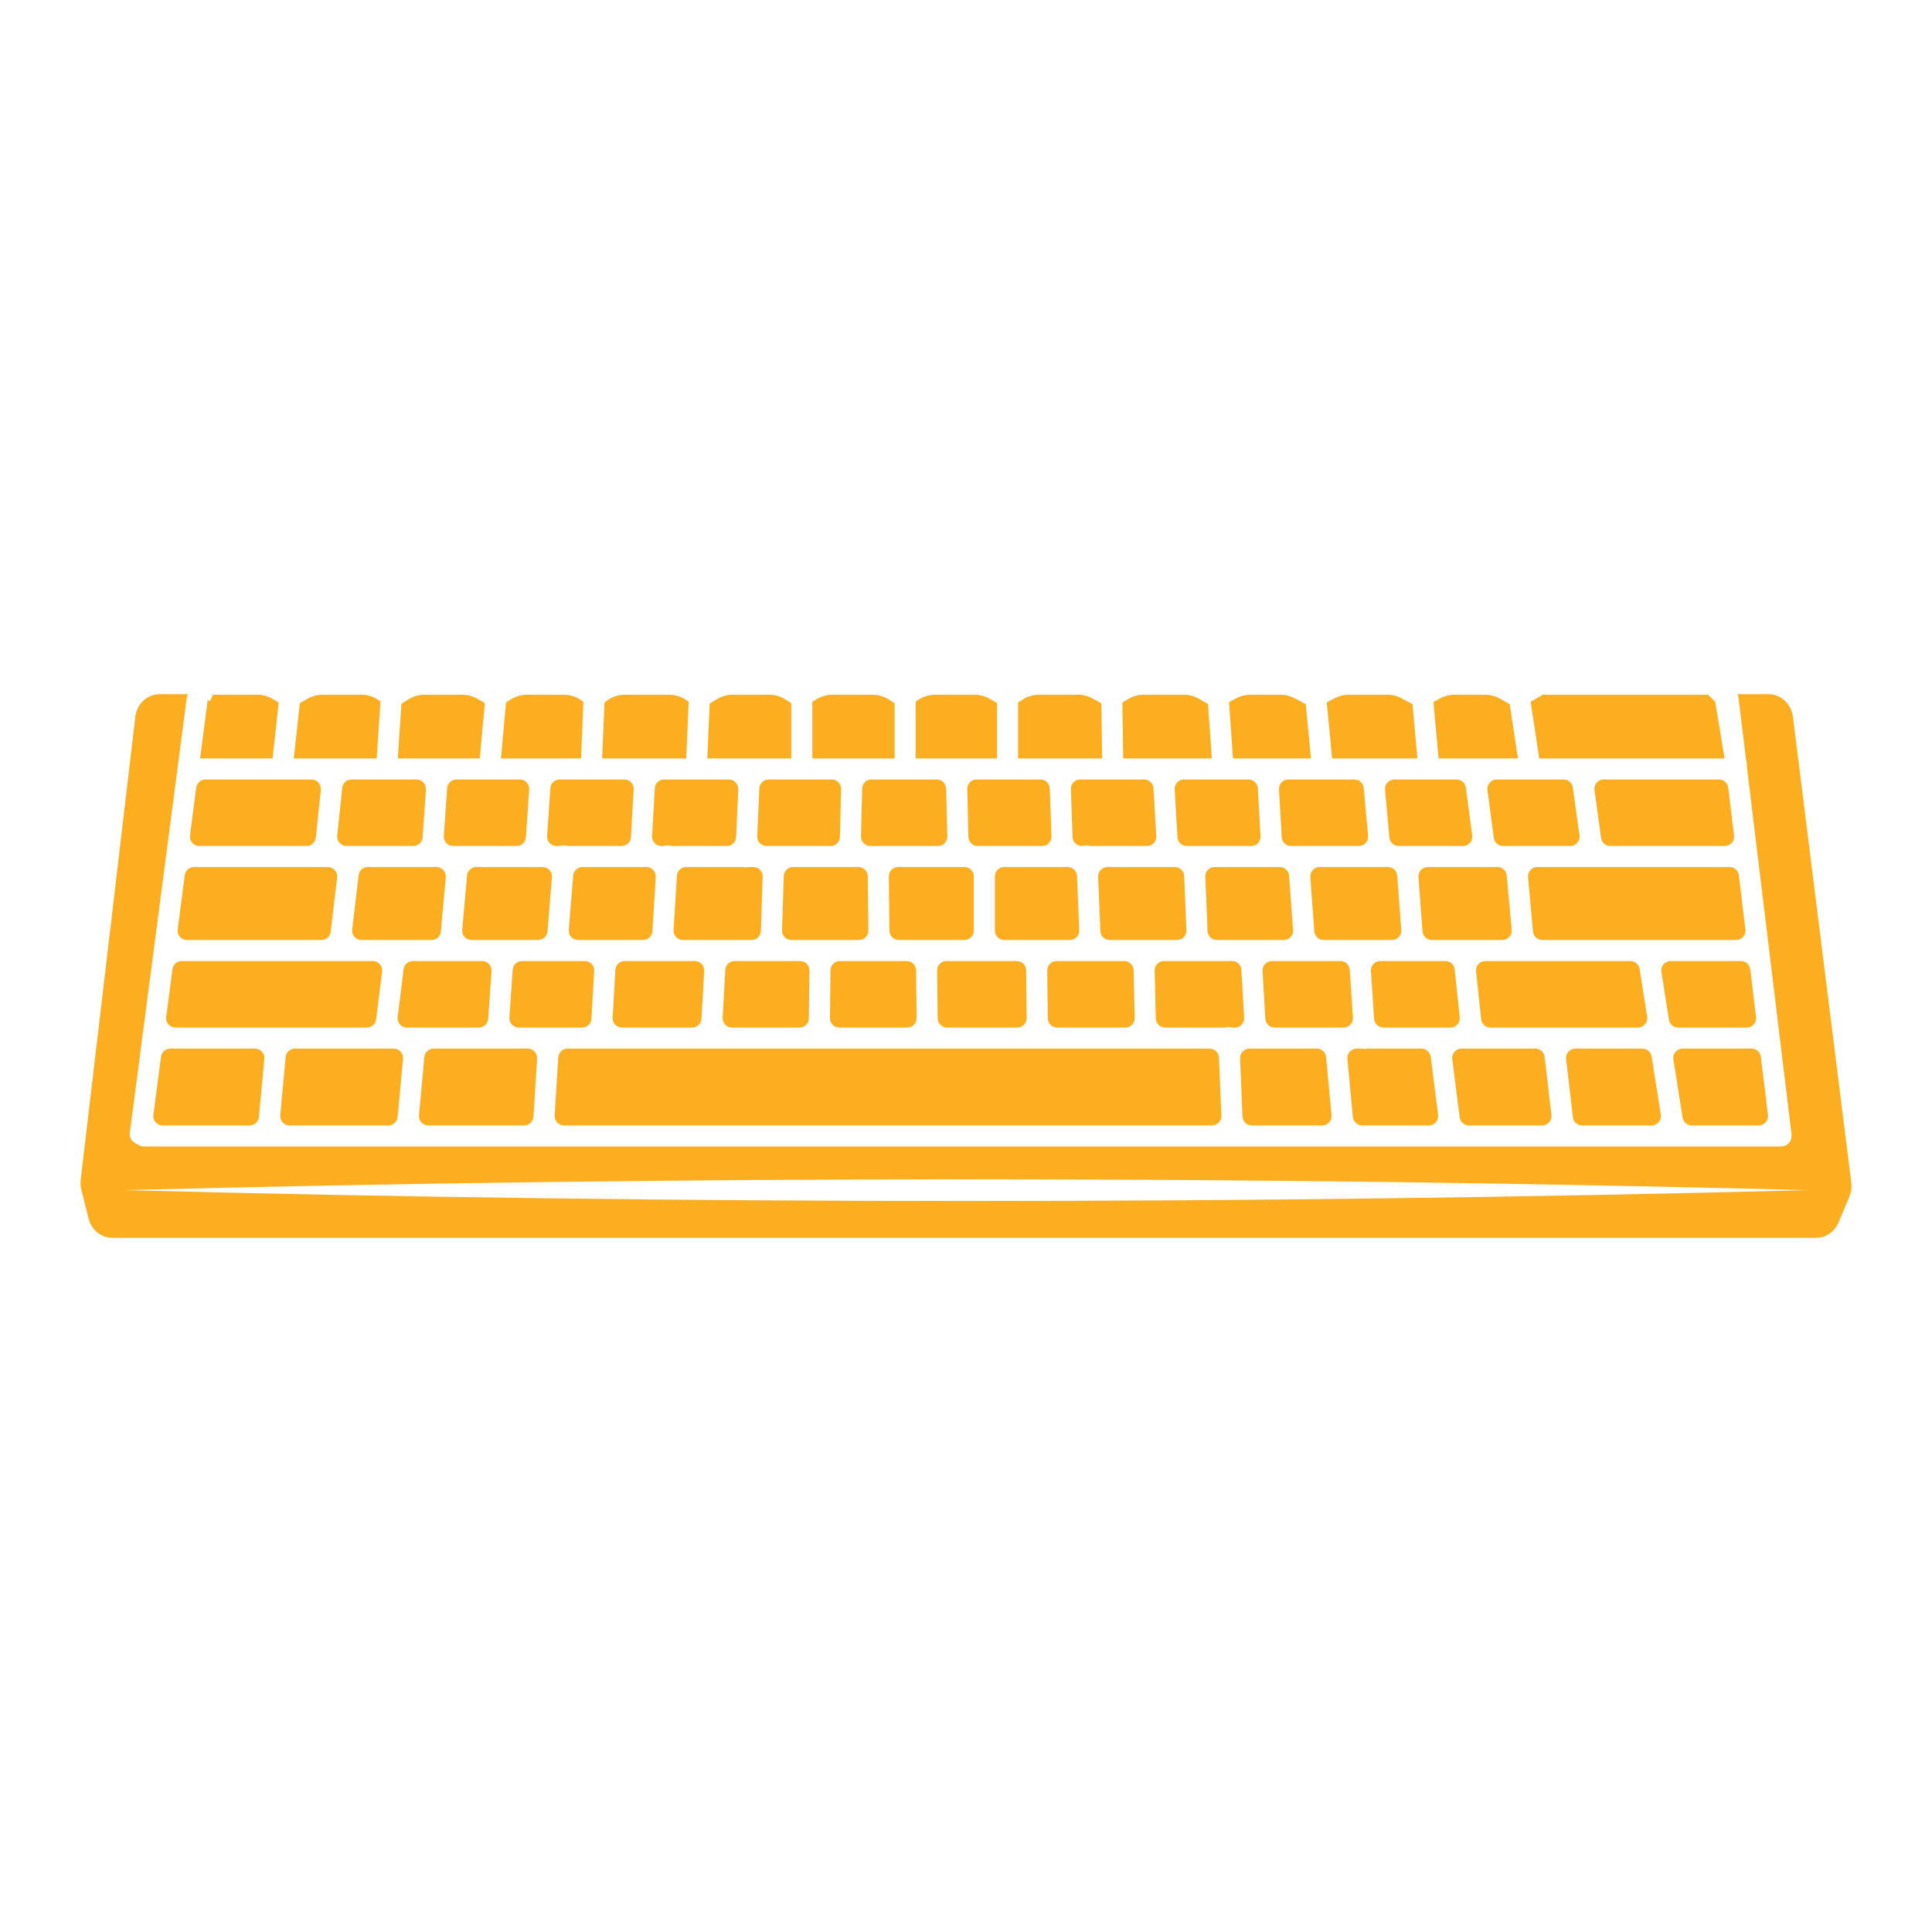
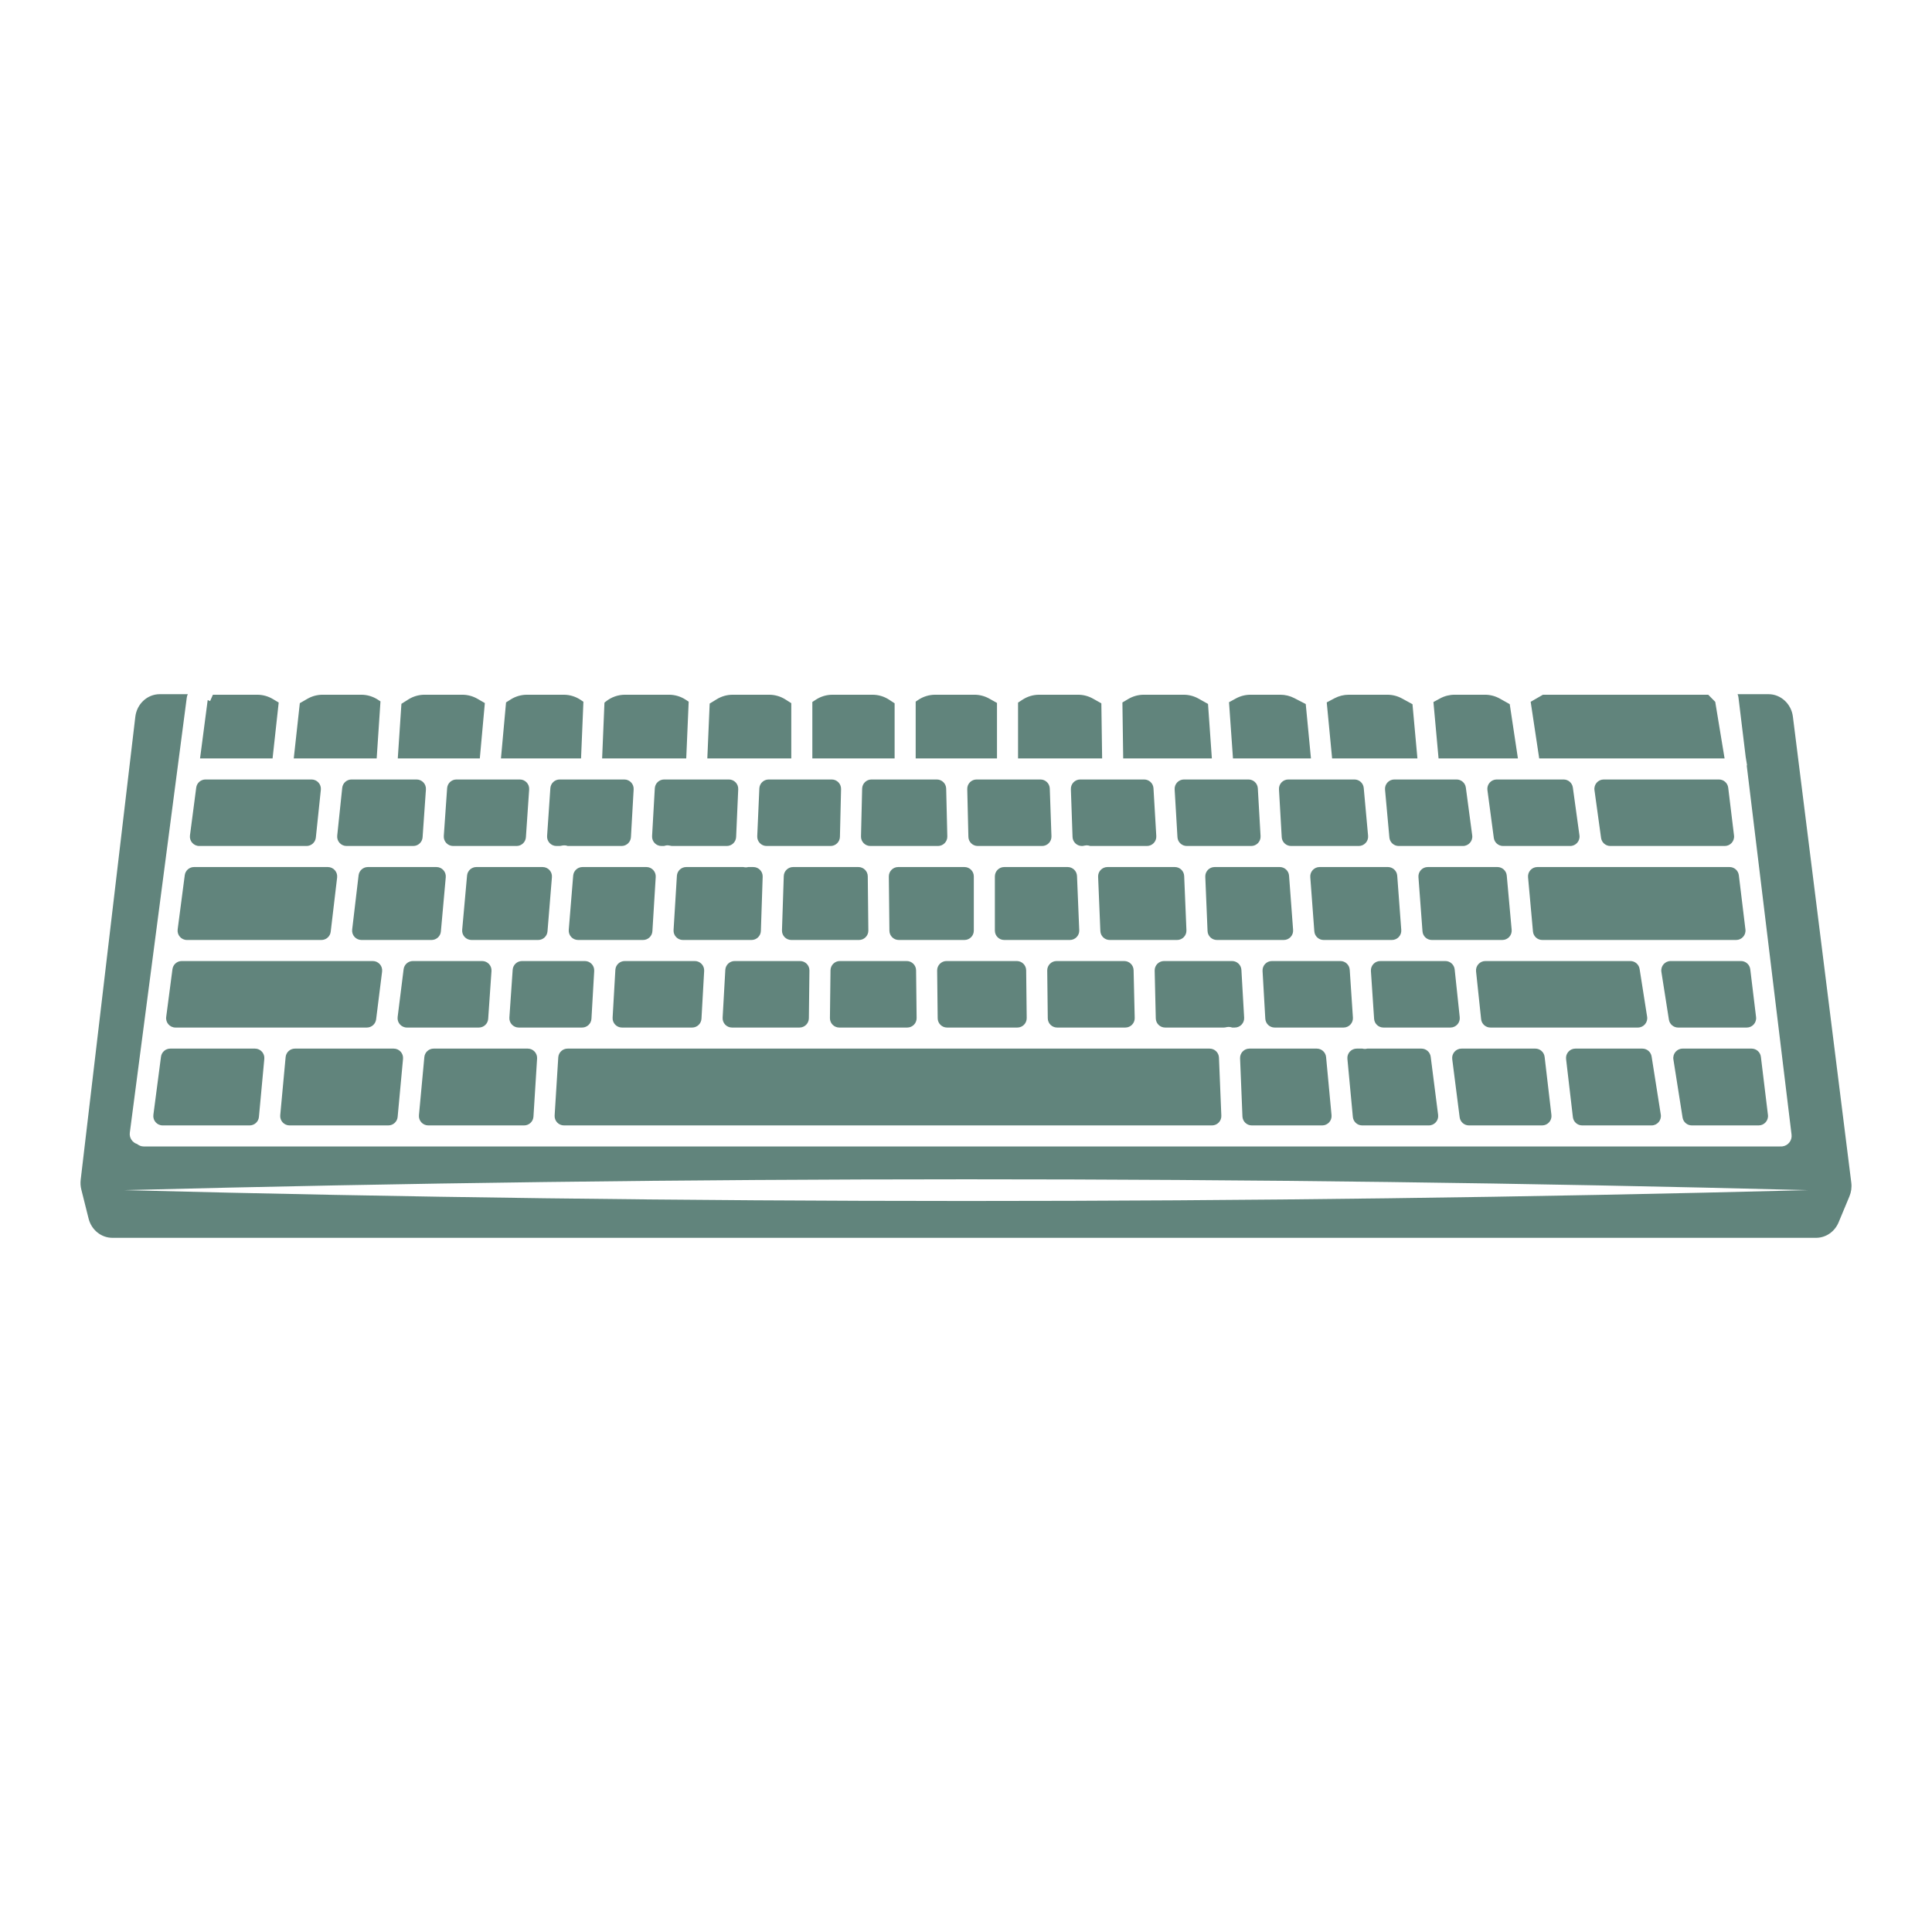
<svg xmlns="http://www.w3.org/2000/svg" version="1.1" id="Capa_1" x="0px" y="0px" viewBox="0 0 1200 1200" enable-background="new 0 0 1200 1200" xml:space="preserve">
-   <path d="M587.688,489.822l0.707,29.681c0.078,3.264-2.547,5.952-5.812,5.952h-41.988  c-3.265,0-5.89-2.688-5.812-5.952l0.708-29.681c0.075-3.156,2.655-5.675,5.811-5.675h40.574  C585.033,484.147,587.612,486.667,587.688,489.822z M492.623,538.535c-3.136,0-5.707,2.487-5.81,5.622l-1.111,33.679  c-0.108,3.284,2.525,6.005,5.81,6.005h42.022c3.235,0,5.847-2.641,5.813-5.875l-0.359-33.679c-0.034-3.186-2.627-5.751-5.813-5.751  H492.623z M563.183,596.921h-41.532c-3.184,0-5.775,2.561-5.813,5.744l-0.354,29.681c-0.038,3.237,2.575,5.882,5.813,5.882h42.219  c3.236,0,5.849-2.643,5.813-5.879l-0.334-29.681C568.96,599.484,566.368,596.921,563.183,596.921z M646.23,484.147h-39.642  c-3.265,0-5.89,2.688-5.812,5.952l0.708,29.681c0.075,3.156,2.655,5.675,5.811,5.675h39.971c3.29,0,5.924-2.728,5.809-6.016  l-1.036-29.681C651.931,486.628,649.362,484.147,646.23,484.147z M623.746,538.535c-3.211,0-5.813,2.603-5.813,5.813v33.679  c0,3.211,2.603,5.813,5.813,5.813h40.781c3.305,0,5.945-2.751,5.808-6.053l-1.388-33.679c-0.128-3.115-2.691-5.574-5.808-5.574  H623.746z M322.873,484.147h-39.354c-3.054,0-5.587,2.362-5.799,5.409l-2.071,29.681c-0.234,3.362,2.43,6.218,5.799,6.218h39.401  c3.057,0,5.592-2.368,5.8-5.418l2.024-29.681C328.902,486.998,326.239,484.147,322.873,484.147z M557.884,538.535  c-3.235,0-5.847,2.641-5.813,5.875l0.358,33.679c0.034,3.186,2.627,5.751,5.813,5.751h40.797c3.211,0,5.813-2.603,5.813-5.813  v-33.679c0-3.21-2.603-5.813-5.813-5.813H557.884z M631.556,596.921h-43.664c-3.236,0-5.849,2.643-5.813,5.879l0.334,29.681  c0.036,3.185,2.628,5.748,5.813,5.748h43.667c3.236,0,5.85-2.643,5.813-5.879l-0.338-29.681  C637.333,599.483,634.741,596.921,631.556,596.921z M361.807,538.535c-3.027,0-5.548,2.323-5.794,5.34l-2.749,33.679  c-0.277,3.386,2.397,6.286,5.794,6.286h40.36c3.073,0,5.615-2.391,5.802-5.458l2.062-33.679c0.204-3.344-2.452-6.169-5.802-6.169  H361.807z M387.766,484.147h-40.129c-3.057,0-5.592,2.368-5.8,5.418l-2.024,29.681c-0.229,3.358,2.433,6.209,5.8,6.209h1.808  c0.543,0,1.074-0.109,1.602-0.231c0.626-0.144,1.282-0.202,1.96-0.15c0.582,0.048,1.128,0.194,1.654,0.381h33.443  c3.082,0,5.629-2.406,5.804-5.483l1.686-29.681C393.759,486.956,391.106,484.147,387.766,484.147z M295.888,538.535  c-3.009,0-5.521,2.296-5.79,5.293l-3.027,33.679c-0.306,3.402,2.374,6.333,5.79,6.333h41.406c3.027,0,5.548-2.323,5.794-5.34  l2.749-33.679c0.276-3.386-2.397-6.286-5.794-6.286H295.888z M388.015,596.921c-3.081,0-5.627,2.404-5.804,5.48l-1.706,29.681  c-0.192,3.336,2.462,6.147,5.804,6.147h43.586c3.084,0,5.631-2.408,5.804-5.487l1.667-29.681c0.187-3.333-2.465-6.139-5.804-6.139  H388.015z M464.752,538.535c-0.491,0.118-0.996,0.199-1.521,0.199c-0.097,0-0.194-0.003-0.294-0.005  c-0.454-0.02-0.895-0.087-1.319-0.194h-35.386c-3.072,0-5.614,2.391-5.802,5.458l-2.063,33.679  c-0.205,3.344,2.452,6.169,5.802,6.169h42.62c3.136,0,5.707-2.487,5.81-5.622l1.111-33.679c0.108-3.284-2.525-6.005-5.81-6.005  H464.752z M516.59,484.147H477.45c-3.111,0-5.671,2.45-5.808,5.558l-1.306,29.681c-0.146,3.308,2.497,6.069,5.808,6.069h39.738  c3.157,0,5.737-2.519,5.812-5.675l0.707-29.681C522.479,486.835,519.854,484.147,516.59,484.147z M452.717,484.147h-40.204  c-3.083,0-5.629,2.406-5.804,5.484l-1.686,29.681c-0.19,3.335,2.464,6.143,5.804,6.143h1.559c0.82-0.298,1.714-0.443,2.65-0.388  c0.333,0.02,0.655,0.073,0.968,0.148c0.542,0.129,1.087,0.241,1.644,0.241h33.764c3.111,0,5.671-2.45,5.808-5.558l1.306-29.681  C458.671,486.909,456.028,484.147,452.717,484.147z M456.309,596.921c-3.084,0-5.631,2.408-5.804,5.487l-1.667,29.681  c-0.187,3.334,2.465,6.139,5.804,6.139h41.947c3.184,0,5.775-2.561,5.813-5.744l0.353-29.681c0.039-3.237-2.575-5.882-5.813-5.882  H456.309z M123.756,525.455h66.636c2.976,0,5.472-2.248,5.782-5.208l3.107-29.681c0.359-3.431-2.332-6.419-5.782-6.419h-65.858  c-2.919,0-5.385,2.164-5.764,5.059l-3.886,29.681C117.537,522.368,120.246,525.455,123.756,525.455z M105.757,651.309  c-2.919,0-5.385,2.164-5.764,5.059l-4.724,36.078c-0.455,3.481,2.254,6.568,5.764,6.568h54.003c3.002,0,5.511-2.286,5.788-5.276  l3.347-36.078c0.316-3.408-2.366-6.35-5.788-6.35H105.757z M881.024,544.78l2.509,33.679c0.226,3.035,2.754,5.381,5.797,5.381h43.8  c3.418,0,6.098-2.934,5.79-6.337l-3.049-33.679c-0.271-2.995-2.782-5.289-5.79-5.289h-43.26  C883.441,538.535,880.773,541.409,881.024,544.78z M110.348,577.273c-0.456,3.481,2.254,6.568,5.764,6.568h83.524  c2.947,0,5.427-2.204,5.773-5.13l3.984-33.679c0.409-3.457-2.292-6.496-5.773-6.496h-83.099c-2.919,0-5.385,2.164-5.764,5.059  L110.348,577.273z M233.618,633.136l3.71-29.681c0.434-3.47-2.272-6.534-5.768-6.534H112.877c-2.919,0-5.385,2.164-5.764,5.059  l-3.886,29.681c-0.455,3.48,2.254,6.568,5.764,6.568h118.858C230.781,638.228,233.254,636.045,233.618,633.136z M698.286,596.921  h-42.02c-3.237,0-5.85,2.643-5.813,5.879l0.338,29.681c0.036,3.185,2.628,5.747,5.813,5.747h42.373c3.263,0,5.887-2.686,5.811-5.948  l-0.69-29.681C704.024,599.442,701.444,596.921,698.286,596.921z M1080.03,543.648c-0.354-2.918-2.831-5.113-5.771-5.113H954.891  c-3.417,0-6.097,2.934-5.789,6.337l3.049,33.679c0.271,2.995,2.782,5.289,5.79,5.289h120.408c3.488,0,6.191-3.051,5.771-6.514  L1080.03,543.648z M1045.119,651.309c-3.572,0-6.299,3.192-5.742,6.72l5.696,36.078c0.446,2.826,2.882,4.907,5.742,4.907h41.516  c3.489,0,6.191-3.051,5.771-6.514l-4.381-36.078c-0.354-2.918-2.831-5.113-5.771-5.113H1045.119z M1087.119,602.034  c-0.354-2.918-2.831-5.113-5.771-5.113h-43.688c-3.571,0-6.297,3.189-5.743,6.717l4.669,29.681c0.444,2.827,2.88,4.91,5.742,4.91  h42.624c3.489,0,6.191-3.051,5.771-6.514L1087.119,602.034z M775.452,484.147h-40.055c-3.345,0-6,2.816-5.803,6.155l1.746,29.681  c0.181,3.073,2.725,5.472,5.803,5.472h40.014c3.342,0,5.996-2.811,5.804-6.147l-1.706-29.681  C781.078,486.551,778.533,484.147,775.452,484.147z M682.059,544.588l1.388,33.679c0.128,3.115,2.691,5.574,5.809,5.574h41.85  c3.305,0,5.946-2.753,5.808-6.055l-1.403-33.679c-0.13-3.114-2.692-5.571-5.808-5.571h-41.835  C684.563,538.535,681.923,541.286,682.059,544.588z M748.624,544.59l1.403,33.679c0.13,3.114,2.692,5.571,5.808,5.571h41.535  c3.381,0,6.048-2.874,5.797-6.245l-2.508-33.679c-0.226-3.035-2.754-5.382-5.797-5.382h-40.43  C751.127,538.535,748.486,541.288,748.624,544.59z M910.463,489.192c-0.385-2.888-2.849-5.045-5.762-5.045H866.06  c-3.419,0-6.099,2.935-5.79,6.34l2.699,29.681c0.272,2.994,2.783,5.287,5.79,5.287h39.9c3.516,0,6.227-3.097,5.762-6.582  L910.463,489.192z M933.587,525.455h41.678c3.526,0,6.241-3.114,5.759-6.607l-4.093-29.681c-0.397-2.877-2.855-5.019-5.759-5.019  h-41.543c-3.516,0-6.227,3.097-5.762,6.582l3.958,29.681C928.21,523.298,930.674,525.455,933.587,525.455z M813.84,544.78  l2.509,33.679c0.226,3.035,2.754,5.381,5.797,5.381h42.409c3.38,0,6.048-2.874,5.797-6.245l-2.508-33.679  c-0.226-3.035-2.754-5.382-5.797-5.382h-42.409C816.256,538.535,813.589,541.409,813.84,544.78z M841.254,484.147H800.2  c-3.342,0-5.995,2.811-5.804,6.147l1.706,29.681c0.177,3.076,2.723,5.48,5.804,5.48h42.047c3.418,0,6.099-2.935,5.789-6.34  l-2.699-29.681C846.771,486.44,844.261,484.147,841.254,484.147z M710.645,484.147H670.95c-3.29,0-5.924,2.728-5.809,6.016  l1.036,29.681c0.11,3.13,2.678,5.61,5.81,5.61c0.547,0,1.081-0.108,1.613-0.236c0.358-0.086,0.727-0.144,1.11-0.16  c0.089-0.003,0.181-0.005,0.273-0.005c0.77,0,1.503,0.154,2.192,0.401h35.217c3.345,0,6-2.816,5.803-6.154l-1.746-29.681  C716.268,486.547,713.723,484.147,710.645,484.147z M504.559,471.067h51.105V436.83l-3.414-2.234  c-3.078-2.014-6.676-3.086-10.354-3.086h-24.82c-3.678,0-7.276,1.072-10.354,3.086l-2.163,1.415V471.067z M568.744,471.067h50.505  v-34.46l-4.783-2.682c-2.826-1.584-6.01-2.416-9.249-2.416h-24.338c-3.779,0-7.471,1.132-10.601,3.25l-1.534,1.038V471.067z   M697.638,471.067h55.07l-2.383-33.84l-5.891-3.302c-2.825-1.584-6.01-2.415-9.248-2.415h-24.744c-3.403,0-6.742,0.918-9.667,2.657  l-3.627,2.157L697.638,471.067z M632.328,471.067h52.226l-0.482-34.213l-5.223-2.928c-2.825-1.584-6.01-2.416-9.249-2.416h-24.155  c-3.678,0-7.276,1.072-10.353,3.085l-2.764,1.807V471.067z M765.822,471.067h48.437l-3.238-33.779l-7.106-3.67  c-2.683-1.385-5.658-2.108-8.678-2.108h-18.522c-3.163,0-6.276,0.793-9.053,2.308l-4.297,2.343L765.822,471.067z M893.516,471.067  h49.287l-5.079-33.702l-6.132-3.439c-2.826-1.584-6.011-2.417-9.25-2.417h-18.856c-3.163,0-6.277,0.794-9.054,2.308l-4.099,2.235  L893.516,471.067z M956.028,471.067h115.141l-5.804-35.14l-4.346-4.417H958.335l-7.607,4.39L956.028,471.067z M827.398,471.067  h52.986l-3.062-33.679l-6.551-3.571c-2.777-1.514-5.89-2.307-9.053-2.307h-23.973c-3.089,0-6.132,0.757-8.861,2.204l-4.822,2.557  L827.398,471.067z M128.99,434.882l-4.737,36.185H169.3l3.806-34.721l-3.665-2.179c-2.925-1.739-6.264-2.657-9.667-2.657h-27.537  l-1.75,3.955l-1.495-0.662C128.989,434.83,128.994,434.855,128.99,434.882z M182.46,471.067h51.502l2.362-35.425l-1.6-1.047  c-3.078-2.013-6.676-3.086-10.354-3.086h-23.985c-3.319,0-6.579,0.873-9.454,2.532l-4.71,2.718L182.46,471.067z M439.332,471.067  h52.147V436.75l-3.644-2.307c-3.026-1.916-6.534-2.933-10.117-2.933h-22.628c-3.49,0-6.912,0.966-9.887,2.79l-4.409,2.704  L439.332,471.067z M1148.719,743.081l-6.734,16.151c-2.432,5.83-7.93,9.6-14.008,9.6H69.812c-6.941,0-13.021-4.911-14.784-11.945  l-4.527-18.061c-0.493-1.973-0.623-3.999-0.386-6.02l33.932-287.594c0.945-8.007,7.467-14.043,15.17-14.043h17.441  c-0.305,0.623-0.541,1.29-0.635,2.017L80.632,703.507c-0.421,3.206,1.565,6.155,4.552,7.078c1.129,0.929,2.555,1.509,4.131,1.509  h1016.16c0.13,0,0.251-0.031,0.379-0.038c0.139,0.009,0.272,0.038,0.413,0.038c0.263,0,0.529-0.015,0.797-0.049  c3.584-0.434,6.139-3.694,5.702-7.281l-27.85-229.384l0.218-0.036l-0.84-5.085l-4.52-37.229c-0.08-0.665-0.284-1.279-0.542-1.861  h19.207c7.644,0,14.158,5.986,15.157,13.921l36.275,289.495C1150.231,737.48,1149.833,740.415,1148.719,743.081z M1122.944,739.221  c-347.101-9.015-698.683-8.943-1045.785,0.002C424.262,748.167,775.844,748.239,1122.944,739.221z M373.993,471.067h52.244  l1.512-35.249l-1.871-1.224c-3.077-2.013-6.676-3.085-10.353-3.085h-27.324c-4.364,0-8.594,1.509-11.972,4.272l-0.794,0.649  L373.993,471.067z M311.153,471.067H360.9l1.466-35.196l-1.642-1.111c-3.13-2.118-6.822-3.25-10.601-3.25h-22.808  c-3.582,0-7.09,1.017-10.116,2.933l-2.884,1.826L311.153,471.067z M247.07,471.067h50.951l3.124-34.388l-4.568-2.637  c-2.875-1.659-6.136-2.533-9.455-2.533h-23.393c-3.581,0-7.089,1.017-10.115,2.932l-4.283,2.711L247.07,471.067z M367.364,632.749  l1.706-29.681c0.192-3.336-2.462-6.147-5.804-6.147h-39.032c-3.055,0-5.589,2.365-5.8,5.413l-2.047,29.681  c-0.232,3.36,2.431,6.213,5.799,6.213h39.374C364.642,638.228,367.188,635.825,367.364,632.749z M271.08,538.535h-42.582  c-2.946,0-5.427,2.204-5.773,5.13l-3.983,33.679c-0.409,3.457,2.292,6.496,5.773,6.496h43.539c3.009,0,5.52-2.296,5.79-5.293  l3.027-33.679C277.176,541.466,274.496,538.535,271.08,538.535z M350.294,699.013h402.491c3.304,0,5.943-2.749,5.808-6.05  l-1.472-36.078c-0.127-3.116-2.69-5.576-5.808-5.576H352.55c-3.07,0-5.611,2.387-5.802,5.451l-2.255,36.078  C344.283,696.184,346.941,699.013,350.294,699.013z M266.007,699.013h59.532c3.07,0,5.611-2.387,5.802-5.451l2.255-36.078  c0.209-3.347-2.449-6.176-5.802-6.176h-58.44c-3.002,0-5.511,2.287-5.788,5.276l-3.347,36.078  C259.902,696.071,262.584,699.013,266.007,699.013z M297.422,638.228c3.055,0,5.589-2.365,5.8-5.413l2.047-29.681  c0.232-3.36-2.431-6.213-5.799-6.213h-43.011c-2.932,0-5.405,2.183-5.768,5.092l-3.711,29.681c-0.434,3.47,2.272,6.534,5.769,6.534  H297.422z M1000.206,525.455h71.054c3.488,0,6.191-3.051,5.771-6.514l-3.604-29.681c-0.354-2.918-2.831-5.113-5.771-5.113h-71.543  c-3.526,0-6.24,3.114-5.758,6.608l4.093,29.681C994.844,523.312,997.302,525.455,1000.206,525.455z M761.779,637.992  c0.359-0.086,0.728-0.144,1.111-0.16c0.862-0.031,1.693,0.116,2.465,0.396h1.603c3.342,0,5.996-2.811,5.804-6.147l-1.706-29.681  c-0.177-3.076-2.723-5.48-5.804-5.48h-42.256c-3.263,0-5.887,2.686-5.811,5.949l0.691,29.681c0.073,3.157,2.654,5.678,5.812,5.678  h36.478C760.713,638.228,761.248,638.12,761.779,637.992z M179.849,699.013h61.346c3.003,0,5.511-2.286,5.788-5.276l3.347-36.078  c0.316-3.408-2.366-6.35-5.789-6.35h-61.346c-3.002,0-5.511,2.287-5.788,5.276l-3.347,36.078  C173.744,696.071,176.426,699.013,179.849,699.013z M906.614,693.936c0.371,2.902,2.841,5.077,5.767,5.077h45.462  c3.478,0,6.178-3.034,5.774-6.489l-4.222-36.078c-0.343-2.929-2.825-5.138-5.774-5.138h-45.845c-3.503,0-6.21,3.075-5.767,6.549  L906.614,693.936z M1023.059,631.512l-4.669-29.681c-0.445-2.827-2.88-4.91-5.742-4.91h-90.059c-3.453,0-6.144,2.992-5.781,6.425  l3.142,29.681c0.313,2.957,2.807,5.201,5.781,5.201h91.586C1020.887,638.228,1023.614,635.039,1023.059,631.512z M258.751,484.147  h-40.41c-2.976,0-5.472,2.248-5.781,5.208l-3.107,29.681c-0.359,3.431,2.332,6.418,5.782,6.418h41.446  c3.054,0,5.587-2.362,5.799-5.409l2.071-29.681C264.785,487.004,262.121,484.147,258.751,484.147z M976.946,693.876  c0.343,2.929,2.825,5.137,5.774,5.137h43.081c3.572,0,6.299-3.192,5.742-6.72l-5.697-36.078c-0.446-2.826-2.881-4.907-5.742-4.907  h-41.607c-3.478,0-6.178,3.034-5.774,6.489L976.946,693.876z M906.666,631.803l-3.143-29.681c-0.313-2.957-2.807-5.201-5.781-5.201  H857.3c-3.363,0-6.024,2.845-5.8,6.2l1.979,29.681c0.203,3.054,2.74,5.426,5.8,5.426h41.607  C904.338,638.228,907.03,635.237,906.666,631.803z M777.513,699.013h43.741c3.425,0,6.107-2.946,5.788-6.356l-3.382-36.078  c-0.28-2.987-2.788-5.271-5.788-5.271h-41.831c-3.304,0-5.943,2.75-5.809,6.05l1.472,36.078  C771.831,696.553,774.395,699.013,777.513,699.013z M840.319,632.029l-1.979-29.681c-0.203-3.054-2.74-5.427-5.8-5.427h-42.539  c-3.342,0-5.995,2.811-5.804,6.147l1.706,29.681c0.177,3.076,2.723,5.48,5.804,5.48h42.812  C837.882,638.228,840.543,635.384,840.319,632.029z M846.069,699.013h41.406c3.503,0,6.21-3.075,5.766-6.549l-4.605-36.078  c-0.37-2.903-2.841-5.077-5.766-5.077h-33.609c-0.355,0.085-0.715,0.159-1.091,0.184c-0.148,0.01-0.294,0.015-0.442,0.015  c-0.523,0-1.026-0.081-1.517-0.199h-3.524c-3.425,0-6.107,2.946-5.788,6.356l3.382,36.078  C840.561,696.73,843.069,699.013,846.069,699.013z" fill="#FDAE20" />
+   <path d="M587.688,489.822l0.707,29.681c0.078,3.264-2.547,5.952-5.812,5.952h-41.988  c-3.265,0-5.89-2.688-5.812-5.952l0.708-29.681c0.075-3.156,2.655-5.675,5.811-5.675h40.574  C585.033,484.147,587.612,486.667,587.688,489.822z M492.623,538.535c-3.136,0-5.707,2.487-5.81,5.622l-1.111,33.679  c-0.108,3.284,2.525,6.005,5.81,6.005h42.022c3.235,0,5.847-2.641,5.813-5.875l-0.359-33.679c-0.034-3.186-2.627-5.751-5.813-5.751  H492.623z M563.183,596.921h-41.532c-3.184,0-5.775,2.561-5.813,5.744l-0.354,29.681c-0.038,3.237,2.575,5.882,5.813,5.882h42.219  c3.236,0,5.849-2.643,5.813-5.879l-0.334-29.681C568.96,599.484,566.368,596.921,563.183,596.921z M646.23,484.147h-39.642  c-3.265,0-5.89,2.688-5.812,5.952l0.708,29.681c0.075,3.156,2.655,5.675,5.811,5.675h39.971c3.29,0,5.924-2.728,5.809-6.016  l-1.036-29.681C651.931,486.628,649.362,484.147,646.23,484.147z M623.746,538.535c-3.211,0-5.813,2.603-5.813,5.813v33.679  c0,3.211,2.603,5.813,5.813,5.813h40.781c3.305,0,5.945-2.751,5.808-6.053l-1.388-33.679c-0.128-3.115-2.691-5.574-5.808-5.574  H623.746z M322.873,484.147h-39.354c-3.054,0-5.587,2.362-5.799,5.409l-2.071,29.681c-0.234,3.362,2.43,6.218,5.799,6.218h39.401  c3.057,0,5.592-2.368,5.8-5.418l2.024-29.681C328.902,486.998,326.239,484.147,322.873,484.147z M557.884,538.535  c-3.235,0-5.847,2.641-5.813,5.875l0.358,33.679c0.034,3.186,2.627,5.751,5.813,5.751h40.797c3.211,0,5.813-2.603,5.813-5.813  v-33.679c0-3.21-2.603-5.813-5.813-5.813H557.884z M631.556,596.921h-43.664c-3.236,0-5.849,2.643-5.813,5.879l0.334,29.681  c0.036,3.185,2.628,5.748,5.813,5.748h43.667c3.236,0,5.85-2.643,5.813-5.879l-0.338-29.681  C637.333,599.483,634.741,596.921,631.556,596.921z M361.807,538.535c-3.027,0-5.548,2.323-5.794,5.34l-2.749,33.679  c-0.277,3.386,2.397,6.286,5.794,6.286h40.36c3.073,0,5.615-2.391,5.802-5.458l2.062-33.679c0.204-3.344-2.452-6.169-5.802-6.169  H361.807z M387.766,484.147h-40.129c-3.057,0-5.592,2.368-5.8,5.418l-2.024,29.681c-0.229,3.358,2.433,6.209,5.8,6.209h1.808  c0.543,0,1.074-0.109,1.602-0.231c0.626-0.144,1.282-0.202,1.96-0.15c0.582,0.048,1.128,0.194,1.654,0.381h33.443  c3.082,0,5.629-2.406,5.804-5.483l1.686-29.681C393.759,486.956,391.106,484.147,387.766,484.147z M295.888,538.535  c-3.009,0-5.521,2.296-5.79,5.293l-3.027,33.679c-0.306,3.402,2.374,6.333,5.79,6.333h41.406c3.027,0,5.548-2.323,5.794-5.34  l2.749-33.679c0.276-3.386-2.397-6.286-5.794-6.286H295.888z M388.015,596.921c-3.081,0-5.627,2.404-5.804,5.48l-1.706,29.681  c-0.192,3.336,2.462,6.147,5.804,6.147h43.586c3.084,0,5.631-2.408,5.804-5.487l1.667-29.681c0.187-3.333-2.465-6.139-5.804-6.139  H388.015z M464.752,538.535c-0.491,0.118-0.996,0.199-1.521,0.199c-0.097,0-0.194-0.003-0.294-0.005  c-0.454-0.02-0.895-0.087-1.319-0.194h-35.386c-3.072,0-5.614,2.391-5.802,5.458l-2.063,33.679  c-0.205,3.344,2.452,6.169,5.802,6.169h42.62c3.136,0,5.707-2.487,5.81-5.622l1.111-33.679c0.108-3.284-2.525-6.005-5.81-6.005  H464.752z M516.59,484.147H477.45c-3.111,0-5.671,2.45-5.808,5.558l-1.306,29.681c-0.146,3.308,2.497,6.069,5.808,6.069h39.738  c3.157,0,5.737-2.519,5.812-5.675l0.707-29.681C522.479,486.835,519.854,484.147,516.59,484.147z M452.717,484.147h-40.204  c-3.083,0-5.629,2.406-5.804,5.484l-1.686,29.681c-0.19,3.335,2.464,6.143,5.804,6.143h1.559c0.82-0.298,1.714-0.443,2.65-0.388  c0.333,0.02,0.655,0.073,0.968,0.148c0.542,0.129,1.087,0.241,1.644,0.241h33.764c3.111,0,5.671-2.45,5.808-5.558l1.306-29.681  C458.671,486.909,456.028,484.147,452.717,484.147z M456.309,596.921c-3.084,0-5.631,2.408-5.804,5.487l-1.667,29.681  c-0.187,3.334,2.465,6.139,5.804,6.139h41.947c3.184,0,5.775-2.561,5.813-5.744l0.353-29.681c0.039-3.237-2.575-5.882-5.813-5.882  H456.309z M123.756,525.455h66.636c2.976,0,5.472-2.248,5.782-5.208l3.107-29.681c0.359-3.431-2.332-6.419-5.782-6.419h-65.858  c-2.919,0-5.385,2.164-5.764,5.059l-3.886,29.681C117.537,522.368,120.246,525.455,123.756,525.455z M105.757,651.309  c-2.919,0-5.385,2.164-5.764,5.059l-4.724,36.078c-0.455,3.481,2.254,6.568,5.764,6.568h54.003c3.002,0,5.511-2.286,5.788-5.276  l3.347-36.078c0.316-3.408-2.366-6.35-5.788-6.35H105.757z M881.024,544.78l2.509,33.679c0.226,3.035,2.754,5.381,5.797,5.381h43.8  c3.418,0,6.098-2.934,5.79-6.337l-3.049-33.679c-0.271-2.995-2.782-5.289-5.79-5.289h-43.26  C883.441,538.535,880.773,541.409,881.024,544.78z M110.348,577.273c-0.456,3.481,2.254,6.568,5.764,6.568h83.524  c2.947,0,5.427-2.204,5.773-5.13l3.984-33.679c0.409-3.457-2.292-6.496-5.773-6.496h-83.099c-2.919,0-5.385,2.164-5.764,5.059  L110.348,577.273z M233.618,633.136l3.71-29.681c0.434-3.47-2.272-6.534-5.768-6.534H112.877c-2.919,0-5.385,2.164-5.764,5.059  l-3.886,29.681c-0.455,3.48,2.254,6.568,5.764,6.568h118.858C230.781,638.228,233.254,636.045,233.618,633.136z M698.286,596.921  h-42.02c-3.237,0-5.85,2.643-5.813,5.879l0.338,29.681c0.036,3.185,2.628,5.747,5.813,5.747h42.373c3.263,0,5.887-2.686,5.811-5.948  l-0.69-29.681C704.024,599.442,701.444,596.921,698.286,596.921z M1080.03,543.648c-0.354-2.918-2.831-5.113-5.771-5.113H954.891  c-3.417,0-6.097,2.934-5.789,6.337l3.049,33.679c0.271,2.995,2.782,5.289,5.79,5.289h120.408c3.488,0,6.191-3.051,5.771-6.514  L1080.03,543.648z M1045.119,651.309c-3.572,0-6.299,3.192-5.742,6.72l5.696,36.078c0.446,2.826,2.882,4.907,5.742,4.907h41.516  c3.489,0,6.191-3.051,5.771-6.514l-4.381-36.078c-0.354-2.918-2.831-5.113-5.771-5.113H1045.119z M1087.119,602.034  c-0.354-2.918-2.831-5.113-5.771-5.113h-43.688c-3.571,0-6.297,3.189-5.743,6.717l4.669,29.681c0.444,2.827,2.88,4.91,5.742,4.91  h42.624c3.489,0,6.191-3.051,5.771-6.514L1087.119,602.034z M775.452,484.147h-40.055c-3.345,0-6,2.816-5.803,6.155l1.746,29.681  c0.181,3.073,2.725,5.472,5.803,5.472h40.014c3.342,0,5.996-2.811,5.804-6.147l-1.706-29.681  C781.078,486.551,778.533,484.147,775.452,484.147z M682.059,544.588l1.388,33.679c0.128,3.115,2.691,5.574,5.809,5.574h41.85  c3.305,0,5.946-2.753,5.808-6.055l-1.403-33.679c-0.13-3.114-2.692-5.571-5.808-5.571h-41.835  C684.563,538.535,681.923,541.286,682.059,544.588z M748.624,544.59l1.403,33.679c0.13,3.114,2.692,5.571,5.808,5.571h41.535  c3.381,0,6.048-2.874,5.797-6.245l-2.508-33.679c-0.226-3.035-2.754-5.382-5.797-5.382h-40.43  C751.127,538.535,748.486,541.288,748.624,544.59z M910.463,489.192c-0.385-2.888-2.849-5.045-5.762-5.045H866.06  c-3.419,0-6.099,2.935-5.79,6.34l2.699,29.681c0.272,2.994,2.783,5.287,5.79,5.287h39.9c3.516,0,6.227-3.097,5.762-6.582  L910.463,489.192z M933.587,525.455h41.678c3.526,0,6.241-3.114,5.759-6.607l-4.093-29.681c-0.397-2.877-2.855-5.019-5.759-5.019  h-41.543c-3.516,0-6.227,3.097-5.762,6.582l3.958,29.681C928.21,523.298,930.674,525.455,933.587,525.455z M813.84,544.78  l2.509,33.679c0.226,3.035,2.754,5.381,5.797,5.381h42.409c3.38,0,6.048-2.874,5.797-6.245l-2.508-33.679  c-0.226-3.035-2.754-5.382-5.797-5.382h-42.409C816.256,538.535,813.589,541.409,813.84,544.78z M841.254,484.147H800.2  c-3.342,0-5.995,2.811-5.804,6.147l1.706,29.681c0.177,3.076,2.723,5.48,5.804,5.48h42.047c3.418,0,6.099-2.935,5.789-6.34  l-2.699-29.681C846.771,486.44,844.261,484.147,841.254,484.147z M710.645,484.147H670.95c-3.29,0-5.924,2.728-5.809,6.016  l1.036,29.681c0.11,3.13,2.678,5.61,5.81,5.61c0.547,0,1.081-0.108,1.613-0.236c0.358-0.086,0.727-0.144,1.11-0.16  c0.089-0.003,0.181-0.005,0.273-0.005c0.77,0,1.503,0.154,2.192,0.401h35.217c3.345,0,6-2.816,5.803-6.154l-1.746-29.681  C716.268,486.547,713.723,484.147,710.645,484.147z M504.559,471.067h51.105V436.83l-3.414-2.234  c-3.078-2.014-6.676-3.086-10.354-3.086h-24.82c-3.678,0-7.276,1.072-10.354,3.086l-2.163,1.415V471.067z M568.744,471.067h50.505  v-34.46l-4.783-2.682c-2.826-1.584-6.01-2.416-9.249-2.416h-24.338c-3.779,0-7.471,1.132-10.601,3.25l-1.534,1.038V471.067z   M697.638,471.067h55.07l-2.383-33.84l-5.891-3.302c-2.825-1.584-6.01-2.415-9.248-2.415h-24.744c-3.403,0-6.742,0.918-9.667,2.657  l-3.627,2.157L697.638,471.067z M632.328,471.067h52.226l-0.482-34.213l-5.223-2.928c-2.825-1.584-6.01-2.416-9.249-2.416h-24.155  c-3.678,0-7.276,1.072-10.353,3.085l-2.764,1.807V471.067z M765.822,471.067h48.437l-3.238-33.779l-7.106-3.67  c-2.683-1.385-5.658-2.108-8.678-2.108h-18.522c-3.163,0-6.276,0.793-9.053,2.308l-4.297,2.343L765.822,471.067z M893.516,471.067  h49.287l-5.079-33.702l-6.132-3.439c-2.826-1.584-6.011-2.417-9.25-2.417h-18.856c-3.163,0-6.277,0.794-9.054,2.308l-4.099,2.235  L893.516,471.067z M956.028,471.067h115.141l-5.804-35.14l-4.346-4.417H958.335l-7.607,4.39L956.028,471.067z M827.398,471.067  h52.986l-3.062-33.679l-6.551-3.571c-2.777-1.514-5.89-2.307-9.053-2.307h-23.973c-3.089,0-6.132,0.757-8.861,2.204l-4.822,2.557  L827.398,471.067z M128.99,434.882l-4.737,36.185H169.3l3.806-34.721l-3.665-2.179c-2.925-1.739-6.264-2.657-9.667-2.657h-27.537  l-1.75,3.955l-1.495-0.662C128.989,434.83,128.994,434.855,128.99,434.882z M182.46,471.067h51.502l2.362-35.425l-1.6-1.047  c-3.078-2.013-6.676-3.086-10.354-3.086h-23.985c-3.319,0-6.579,0.873-9.454,2.532l-4.71,2.718L182.46,471.067z M439.332,471.067  h52.147V436.75l-3.644-2.307c-3.026-1.916-6.534-2.933-10.117-2.933h-22.628c-3.49,0-6.912,0.966-9.887,2.79l-4.409,2.704  L439.332,471.067z M1148.719,743.081l-6.734,16.151c-2.432,5.83-7.93,9.6-14.008,9.6H69.812c-6.941,0-13.021-4.911-14.784-11.945  l-4.527-18.061c-0.493-1.973-0.623-3.999-0.386-6.02l33.932-287.594c0.945-8.007,7.467-14.043,15.17-14.043h17.441  c-0.305,0.623-0.541,1.29-0.635,2.017L80.632,703.507c-0.421,3.206,1.565,6.155,4.552,7.078c1.129,0.929,2.555,1.509,4.131,1.509  h1016.16c0.13,0,0.251-0.031,0.379-0.038c0.139,0.009,0.272,0.038,0.413,0.038c0.263,0,0.529-0.015,0.797-0.049  c3.584-0.434,6.139-3.694,5.702-7.281l-27.85-229.384l0.218-0.036l-0.84-5.085l-4.52-37.229c-0.08-0.665-0.284-1.279-0.542-1.861  h19.207c7.644,0,14.158,5.986,15.157,13.921l36.275,289.495C1150.231,737.48,1149.833,740.415,1148.719,743.081z M1122.944,739.221  c-347.101-9.015-698.683-8.943-1045.785,0.002C424.262,748.167,775.844,748.239,1122.944,739.221z M373.993,471.067h52.244  l1.512-35.249l-1.871-1.224c-3.077-2.013-6.676-3.085-10.353-3.085h-27.324c-4.364,0-8.594,1.509-11.972,4.272l-0.794,0.649  L373.993,471.067z M311.153,471.067H360.9l1.466-35.196l-1.642-1.111c-3.13-2.118-6.822-3.25-10.601-3.25h-22.808  c-3.582,0-7.09,1.017-10.116,2.933l-2.884,1.826L311.153,471.067z M247.07,471.067h50.951l3.124-34.388l-4.568-2.637  c-2.875-1.659-6.136-2.533-9.455-2.533h-23.393c-3.581,0-7.089,1.017-10.115,2.932l-4.283,2.711L247.07,471.067z M367.364,632.749  l1.706-29.681c0.192-3.336-2.462-6.147-5.804-6.147h-39.032c-3.055,0-5.589,2.365-5.8,5.413l-2.047,29.681  c-0.232,3.36,2.431,6.213,5.799,6.213h39.374C364.642,638.228,367.188,635.825,367.364,632.749z M271.08,538.535h-42.582  c-2.946,0-5.427,2.204-5.773,5.13l-3.983,33.679c-0.409,3.457,2.292,6.496,5.773,6.496h43.539c3.009,0,5.52-2.296,5.79-5.293  l3.027-33.679C277.176,541.466,274.496,538.535,271.08,538.535z M350.294,699.013h402.491c3.304,0,5.943-2.749,5.808-6.05  l-1.472-36.078c-0.127-3.116-2.69-5.576-5.808-5.576H352.55c-3.07,0-5.611,2.387-5.802,5.451l-2.255,36.078  C344.283,696.184,346.941,699.013,350.294,699.013z M266.007,699.013h59.532c3.07,0,5.611-2.387,5.802-5.451l2.255-36.078  c0.209-3.347-2.449-6.176-5.802-6.176h-58.44c-3.002,0-5.511,2.287-5.788,5.276l-3.347,36.078  C259.902,696.071,262.584,699.013,266.007,699.013z M297.422,638.228c3.055,0,5.589-2.365,5.8-5.413l2.047-29.681  c0.232-3.36-2.431-6.213-5.799-6.213h-43.011c-2.932,0-5.405,2.183-5.768,5.092l-3.711,29.681c-0.434,3.47,2.272,6.534,5.769,6.534  H297.422z M1000.206,525.455h71.054c3.488,0,6.191-3.051,5.771-6.514l-3.604-29.681c-0.354-2.918-2.831-5.113-5.771-5.113h-71.543  c-3.526,0-6.24,3.114-5.758,6.608l4.093,29.681C994.844,523.312,997.302,525.455,1000.206,525.455z M761.779,637.992  c0.359-0.086,0.728-0.144,1.111-0.16c0.862-0.031,1.693,0.116,2.465,0.396h1.603c3.342,0,5.996-2.811,5.804-6.147l-1.706-29.681  c-0.177-3.076-2.723-5.48-5.804-5.48h-42.256c-3.263,0-5.887,2.686-5.811,5.949l0.691,29.681c0.073,3.157,2.654,5.678,5.812,5.678  h36.478C760.713,638.228,761.248,638.12,761.779,637.992z M179.849,699.013h61.346c3.003,0,5.511-2.286,5.788-5.276l3.347-36.078  c0.316-3.408-2.366-6.35-5.789-6.35h-61.346c-3.002,0-5.511,2.287-5.788,5.276l-3.347,36.078  C173.744,696.071,176.426,699.013,179.849,699.013z M906.614,693.936c0.371,2.902,2.841,5.077,5.767,5.077h45.462  c3.478,0,6.178-3.034,5.774-6.489l-4.222-36.078c-0.343-2.929-2.825-5.138-5.774-5.138h-45.845c-3.503,0-6.21,3.075-5.767,6.549  L906.614,693.936z M1023.059,631.512l-4.669-29.681c-0.445-2.827-2.88-4.91-5.742-4.91h-90.059c-3.453,0-6.144,2.992-5.781,6.425  l3.142,29.681c0.313,2.957,2.807,5.201,5.781,5.201h91.586C1020.887,638.228,1023.614,635.039,1023.059,631.512z M258.751,484.147  h-40.41c-2.976,0-5.472,2.248-5.781,5.208l-3.107,29.681c-0.359,3.431,2.332,6.418,5.782,6.418h41.446  c3.054,0,5.587-2.362,5.799-5.409l2.071-29.681C264.785,487.004,262.121,484.147,258.751,484.147z M976.946,693.876  c0.343,2.929,2.825,5.137,5.774,5.137h43.081c3.572,0,6.299-3.192,5.742-6.72l-5.697-36.078c-0.446-2.826-2.881-4.907-5.742-4.907  h-41.607c-3.478,0-6.178,3.034-5.774,6.489L976.946,693.876z M906.666,631.803l-3.143-29.681c-0.313-2.957-2.807-5.201-5.781-5.201  H857.3c-3.363,0-6.024,2.845-5.8,6.2l1.979,29.681c0.203,3.054,2.74,5.426,5.8,5.426h41.607  C904.338,638.228,907.03,635.237,906.666,631.803z M777.513,699.013h43.741c3.425,0,6.107-2.946,5.788-6.356l-3.382-36.078  c-0.28-2.987-2.788-5.271-5.788-5.271h-41.831c-3.304,0-5.943,2.75-5.809,6.05l1.472,36.078  C771.831,696.553,774.395,699.013,777.513,699.013z M840.319,632.029l-1.979-29.681c-0.203-3.054-2.74-5.427-5.8-5.427h-42.539  c-3.342,0-5.995,2.811-5.804,6.147l1.706,29.681c0.177,3.076,2.723,5.48,5.804,5.48h42.812  C837.882,638.228,840.543,635.384,840.319,632.029z M846.069,699.013h41.406c3.503,0,6.21-3.075,5.766-6.549l-4.605-36.078  c-0.37-2.903-2.841-5.077-5.766-5.077h-33.609c-0.355,0.085-0.715,0.159-1.091,0.184c-0.148,0.01-0.294,0.015-0.442,0.015  c-0.523,0-1.026-0.081-1.517-0.199h-3.524c-3.425,0-6.107,2.946-5.788,6.356l3.382,36.078  C840.561,696.73,843.069,699.013,846.069,699.013z" fill="#61847C" />
</svg>
